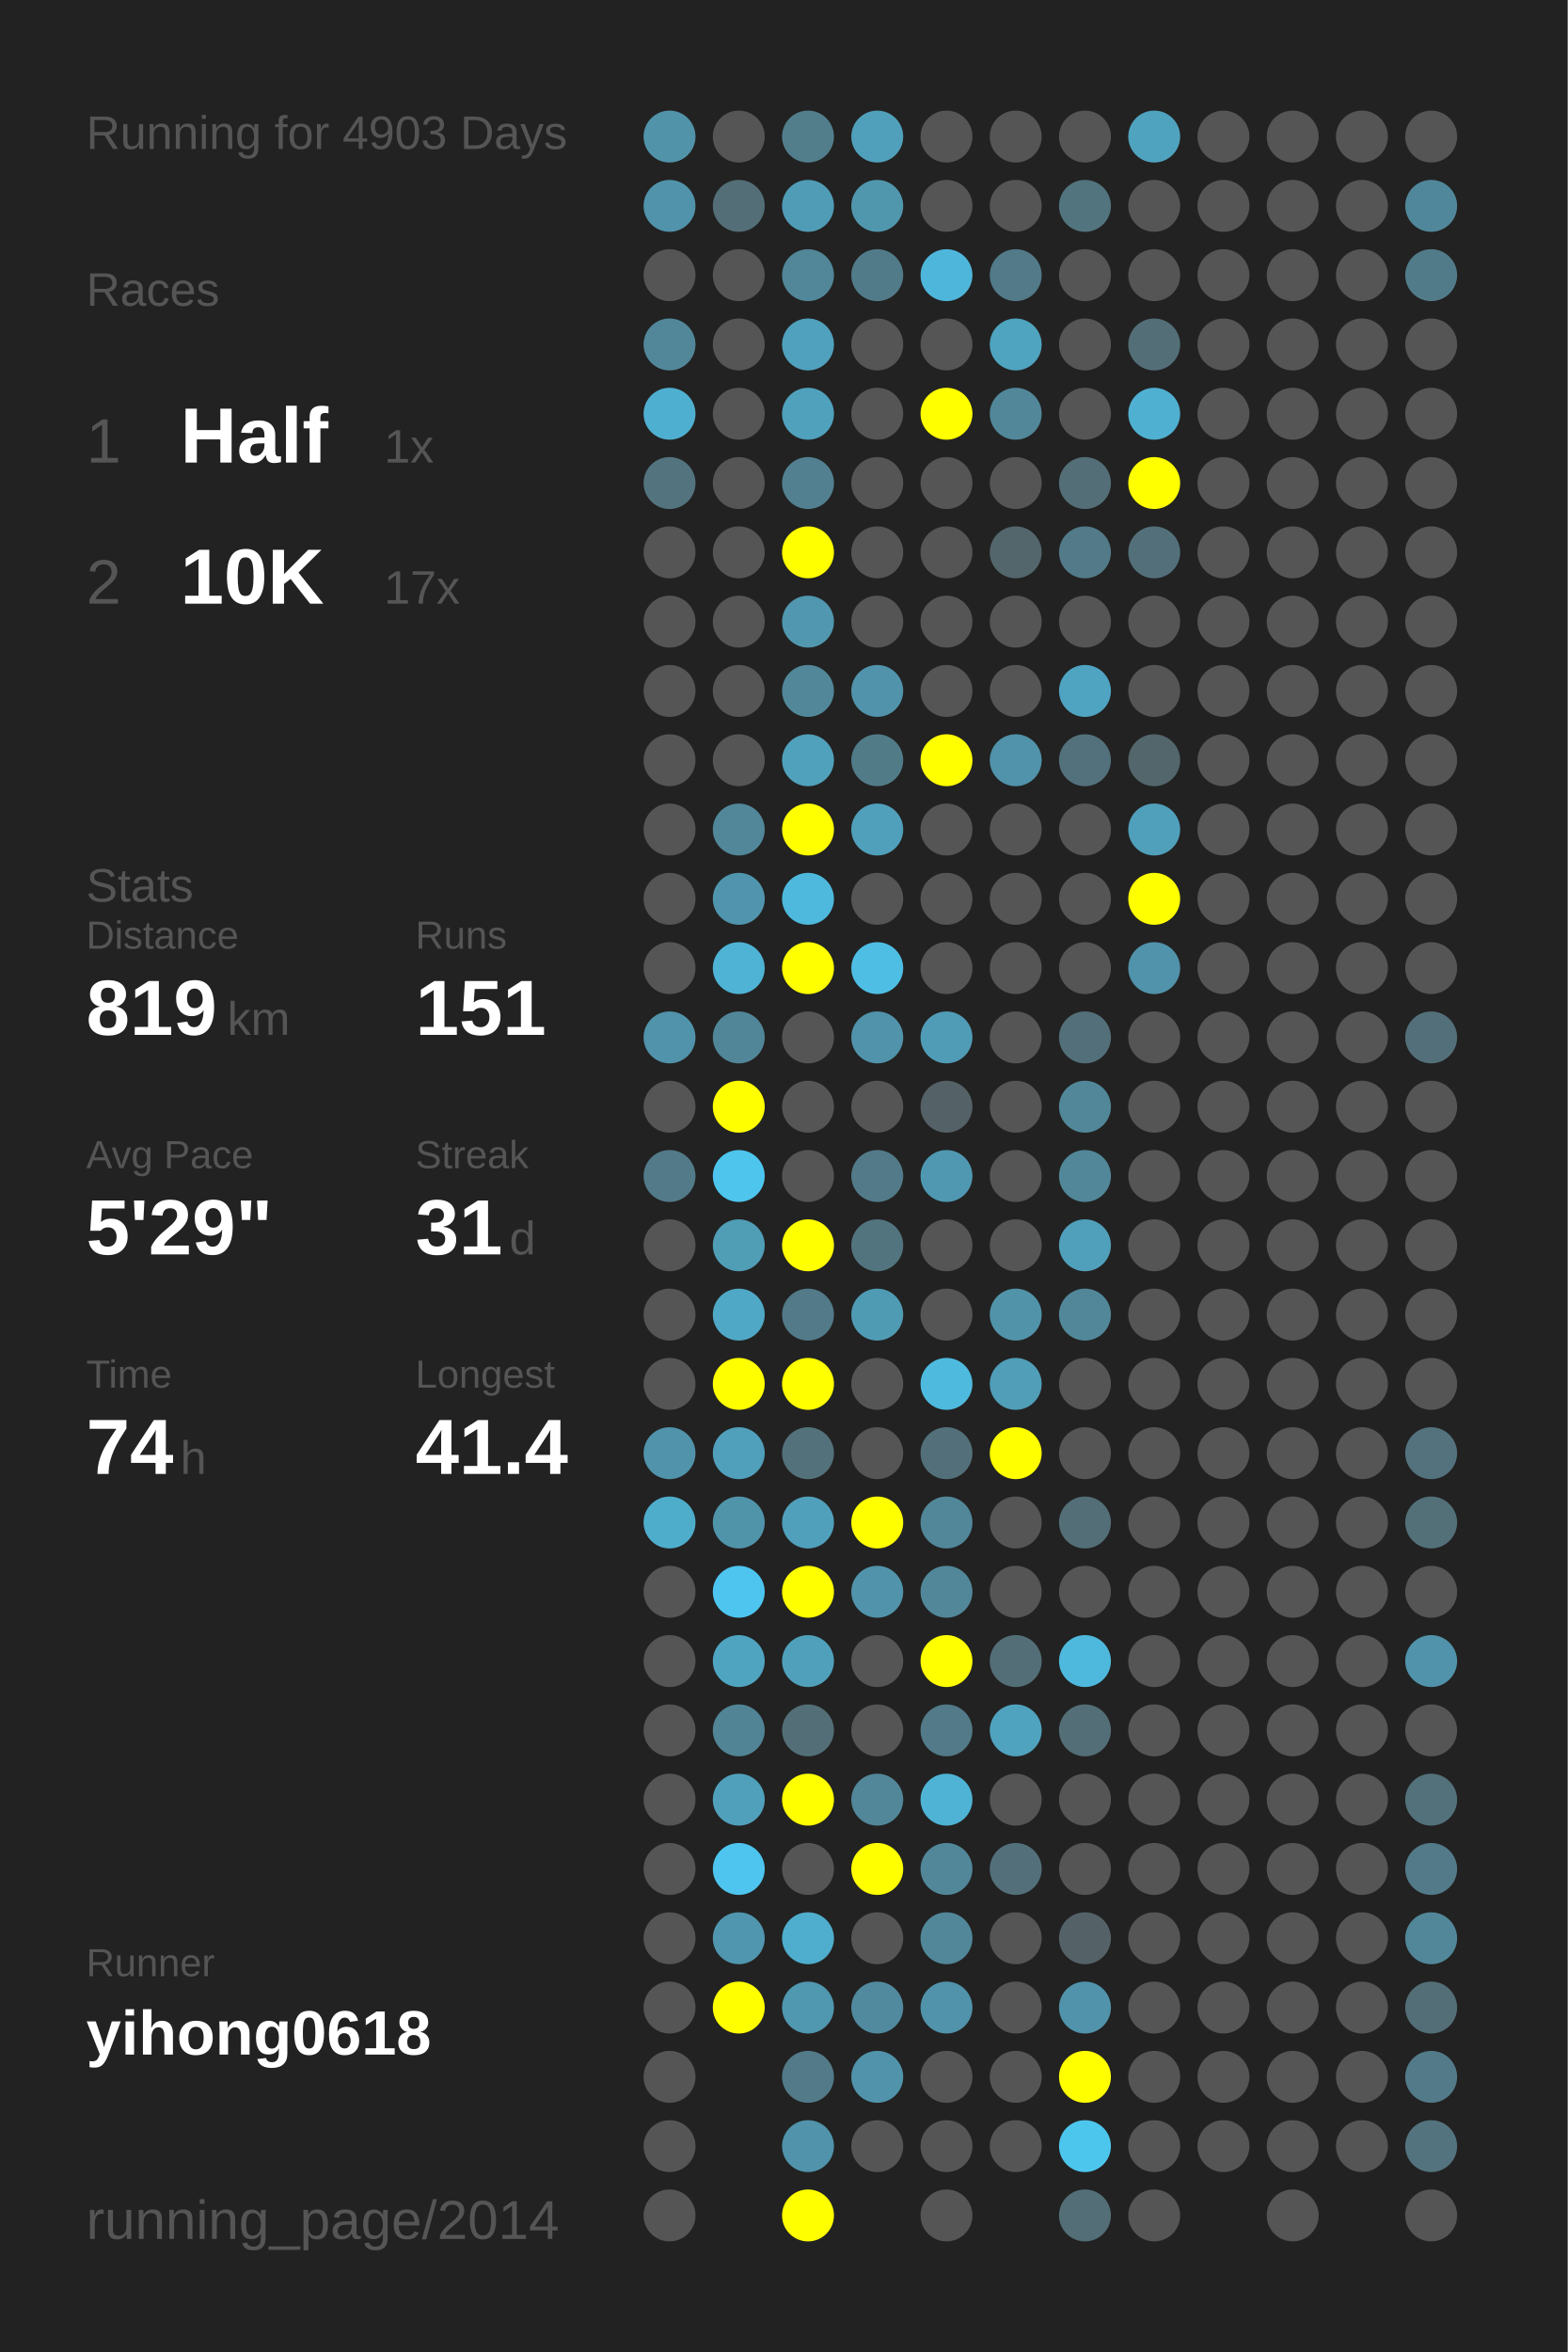
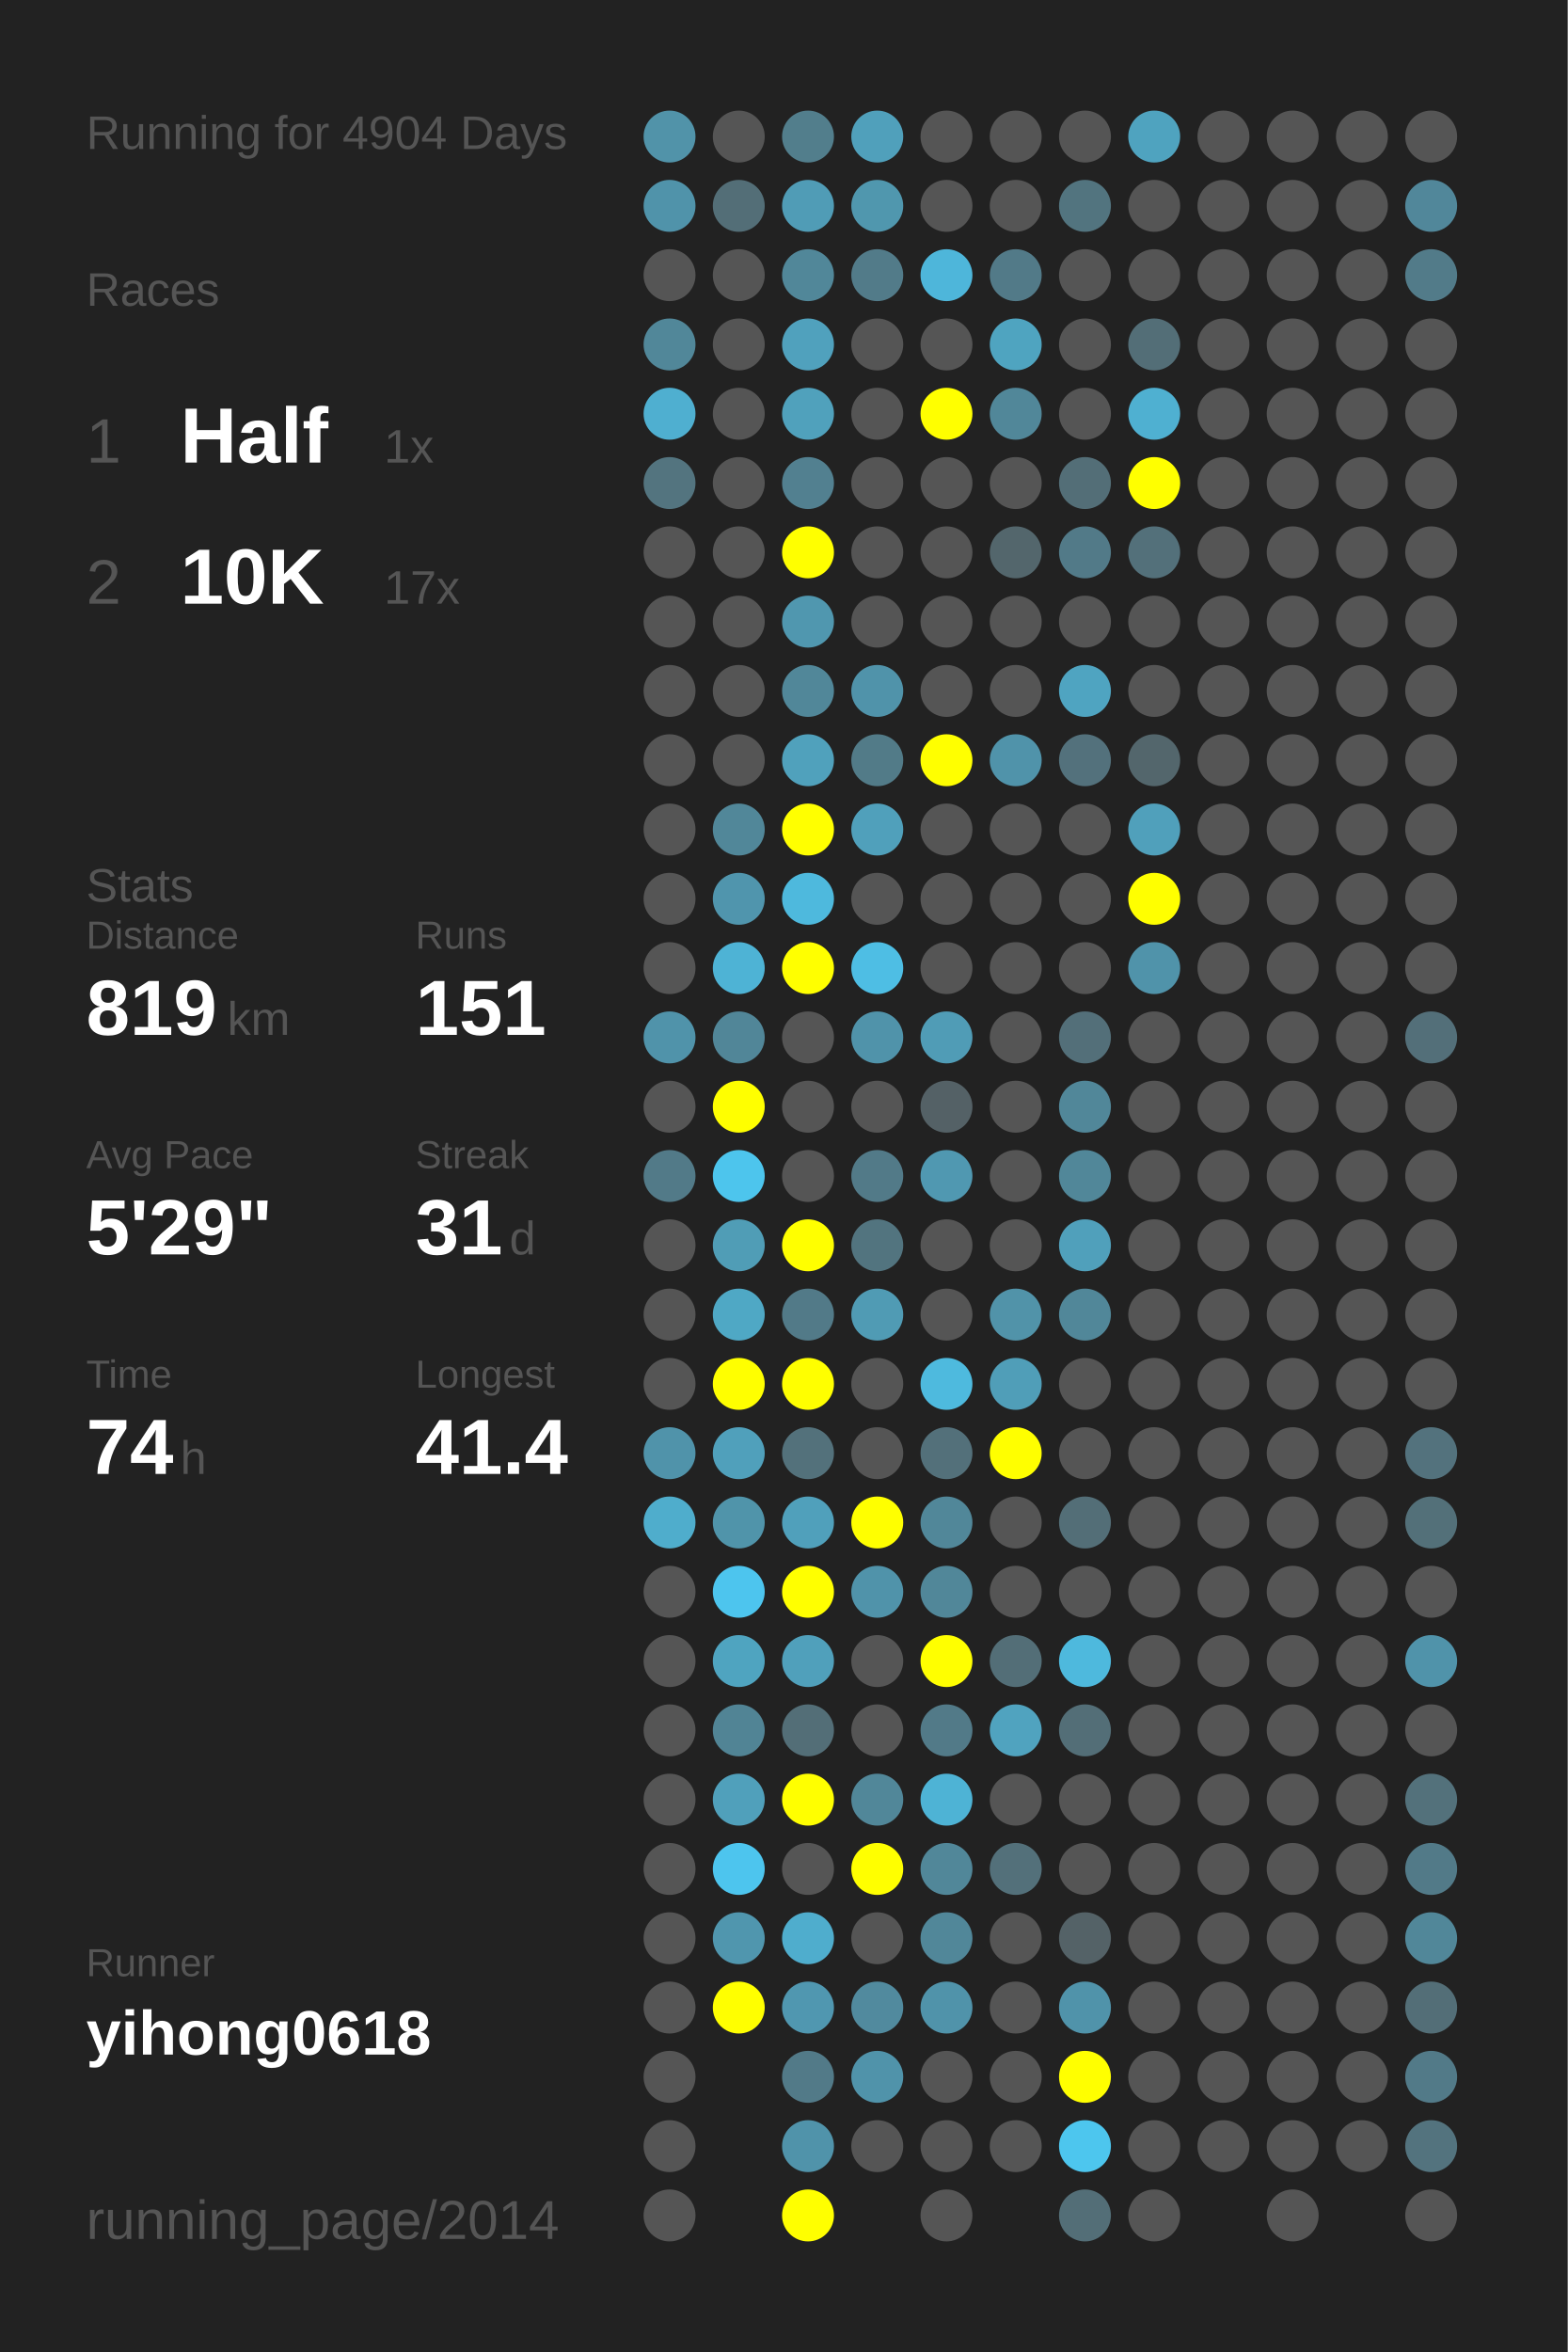
<svg xmlns="http://www.w3.org/2000/svg" baseProfile="full" height="300mm" version="1.1" viewBox="0,0,200,300" width="200mm">
  <defs />
  <rect fill="#222222" height="300" width="200" x="0" y="0" />
-   <text fill="#555555" style="font-size:6px; font-family:Arial;" x="11" y="19">Running for 4903 Days</text>
+   <text fill="#555555" style="font-size:6px; font-family:Arial;" x="11" y="19">Running for 4904 Days</text>
  <text fill="#555555" style="font-size:6px; font-family:Arial;" x="11" y="39">Races</text>
  <text fill="#555555" style="font-size:8px; font-family:Arial;" x="11" y="59">1</text>
  <text fill="#FFFFFF" style="font-size:10px; font-family:Arial; font-weight:bold;" x="23" y="59">Half</text>
  <text fill="#555555" style="font-size:6px; font-family:Arial;" x="49" y="59">1x</text>
  <text fill="#555555" style="font-size:8px; font-family:Arial;" x="11" y="77">2</text>
  <text fill="#FFFFFF" style="font-size:10px; font-family:Arial; font-weight:bold;" x="23" y="77">10K</text>
  <text fill="#555555" style="font-size:6px; font-family:Arial;" x="49" y="77">17x</text>
  <text fill="#555555" style="font-size:6px; font-family:Arial;" x="11" y="115">Stats</text>
  <text fill="#555555" style="font-size:5px; font-family:Arial;" x="11" y="121">Distance</text>
  <text fill="#FFFFFF" style="font-size:10px; font-family:Arial; font-weight:bold;" x="11" y="132">819</text>
  <text fill="#555555" style="font-size:6px; font-family:Arial;" x="29" y="132">km</text>
  <text fill="#555555" style="font-size:5px; font-family:Arial;" x="53" y="121">Runs</text>
  <text fill="#FFFFFF" style="font-size:10px; font-family:Arial; font-weight:bold;" x="53" y="132">151</text>
  <text fill="#555555" style="font-size:5px; font-family:Arial;" x="11" y="149">Avg Pace</text>
  <text fill="#FFFFFF" style="font-size:10px; font-family:Arial; font-weight:bold;" x="11" y="160">5'29"</text>
  <text fill="#555555" style="font-size:5px; font-family:Arial;" x="53" y="149">Streak</text>
  <text fill="#FFFFFF" style="font-size:10px; font-family:Arial; font-weight:bold;" x="53" y="160">31</text>
  <text fill="#555555" style="font-size:6px; font-family:Arial;" x="65" y="160">d</text>
  <text fill="#555555" style="font-size:5px; font-family:Arial;" x="11" y="177">Time</text>
  <text fill="#FFFFFF" style="font-size:10px; font-family:Arial; font-weight:bold;" x="11" y="188">74</text>
  <text fill="#555555" style="font-size:6px; font-family:Arial;" x="23" y="188">h</text>
  <text fill="#555555" style="font-size:5px; font-family:Arial;" x="53" y="177">Longest</text>
  <text fill="#FFFFFF" style="font-size:10px; font-family:Arial; font-weight:bold;" x="53" y="188">41.4</text>
  <text fill="#555555" style="font-size:5px; font-family:Arial;" x="11" y="252.065">Runner</text>
  <text fill="#FFFFFF" style="font-size:8px; font-family:Arial; font-weight:bold;" x="11" y="262.065">yihong0618</text>
  <text fill="#555555" style="font-size:7px; font-family:Arial;" x="11" y="285.581">running_page/2014</text>
  <circle cx="85.417" cy="17.419" fill="#5193a9" r="3.312" />
  <circle cx="85.417" cy="26.258" fill="#5093aa" r="3.312" />
  <circle cx="85.417" cy="35.097" fill="#555555" r="3.312" />
  <circle cx="85.417" cy="43.935" fill="#518799" r="3.312" />
  <circle cx="85.417" cy="52.774" fill="#4fafd0" r="3.312" />
  <circle cx="85.417" cy="61.613" fill="#53747f" r="3.312" />
  <circle cx="85.417" cy="70.452" fill="#555555" r="3.312" />
  <circle cx="85.417" cy="79.29" fill="#555555" r="3.312" />
  <circle cx="85.417" cy="88.129" fill="#555555" r="3.312" />
  <circle cx="85.417" cy="96.968" fill="#555555" r="3.312" />
  <circle cx="85.417" cy="105.806" fill="#555555" r="3.312" />
  <circle cx="85.417" cy="114.645" fill="#555555" r="3.312" />
  <circle cx="85.417" cy="123.484" fill="#555555" r="3.312" />
  <circle cx="85.417" cy="132.323" fill="#5093aa" r="3.312" />
  <circle cx="85.417" cy="141.161" fill="#555555" r="3.312" />
  <circle cx="85.417" cy="150" fill="#527a88" r="3.312" />
  <circle cx="85.417" cy="158.839" fill="#555555" r="3.312" />
  <circle cx="85.417" cy="167.677" fill="#555555" r="3.312" />
  <circle cx="85.417" cy="176.516" fill="#555555" r="3.312" />
  <circle cx="85.417" cy="185.355" fill="#5093aa" r="3.312" />
  <circle cx="85.417" cy="194.194" fill="#4fadcc" r="3.312" />
  <circle cx="85.417" cy="203.032" fill="#555555" r="3.312" />
  <circle cx="85.417" cy="211.871" fill="#555555" r="3.312" />
  <circle cx="85.417" cy="220.71" fill="#555555" r="3.312" />
  <circle cx="85.417" cy="229.548" fill="#555555" r="3.312" />
  <circle cx="85.417" cy="238.387" fill="#555555" r="3.312" />
  <circle cx="85.417" cy="247.226" fill="#555555" r="3.312" />
  <circle cx="85.417" cy="256.065" fill="#555555" r="3.312" />
  <circle cx="85.417" cy="264.903" fill="#555555" r="3.312" />
  <circle cx="85.417" cy="273.742" fill="#555555" r="3.312" />
  <circle cx="85.417" cy="282.581" fill="#555555" r="3.312" />
  <circle cx="94.25" cy="17.419" fill="#555555" r="3.312" />
  <circle cx="94.25" cy="26.258" fill="#536e77" r="3.312" />
  <circle cx="94.25" cy="35.097" fill="#555555" r="3.312" />
  <circle cx="94.25" cy="43.935" fill="#555555" r="3.312" />
  <circle cx="94.25" cy="52.774" fill="#555555" r="3.312" />
  <circle cx="94.25" cy="61.613" fill="#555555" r="3.312" />
  <circle cx="94.25" cy="70.452" fill="#555555" r="3.312" />
  <circle cx="94.25" cy="79.29" fill="#555555" r="3.312" />
  <circle cx="94.25" cy="88.129" fill="#555555" r="3.312" />
  <circle cx="94.25" cy="96.968" fill="#555555" r="3.312" />
  <circle cx="94.25" cy="105.806" fill="#518799" r="3.312" />
  <circle cx="94.25" cy="114.645" fill="#5095ad" r="3.312" />
  <circle cx="94.25" cy="123.484" fill="#4eb3d5" r="3.312" />
  <circle cx="94.25" cy="132.323" fill="#518698" r="3.312" />
  <circle cx="94.25" cy="141.161" fill="#FFFF00" r="3.312" />
  <circle cx="94.25" cy="150" fill="#4dc5ed" r="3.312" />
  <circle cx="94.25" cy="158.839" fill="#509db6" r="3.312" />
  <circle cx="94.25" cy="167.677" fill="#4fa8c5" r="3.312" />
  <circle cx="94.25" cy="176.516" fill="#FFFF00" r="3.312" />
  <circle cx="94.25" cy="185.355" fill="#50a0bb" r="3.312" />
  <circle cx="94.25" cy="194.194" fill="#5094aa" r="3.312" />
  <circle cx="94.25" cy="203.032" fill="#4dc5ee" r="3.312" />
  <circle cx="94.25" cy="211.871" fill="#4fa4c0" r="3.312" />
  <circle cx="94.25" cy="220.71" fill="#518495" r="3.312" />
  <circle cx="94.25" cy="229.548" fill="#50a0bb" r="3.312" />
  <circle cx="94.25" cy="238.387" fill="#4dc5ee" r="3.312" />
  <circle cx="94.25" cy="247.226" fill="#5096ae" r="3.312" />
  <circle cx="94.25" cy="256.065" fill="#FFFF00" r="3.312" />
  <circle cx="103.083" cy="17.419" fill="#527e8c" r="3.312" />
  <circle cx="103.083" cy="26.258" fill="#509cb6" r="3.312" />
  <circle cx="103.083" cy="35.097" fill="#518799" r="3.312" />
  <circle cx="103.083" cy="43.935" fill="#50a1bd" r="3.312" />
  <circle cx="103.083" cy="52.774" fill="#50a1bc" r="3.312" />
  <circle cx="103.083" cy="61.613" fill="#528090" r="3.312" />
  <circle cx="103.083" cy="70.452" fill="#FFFF00" r="3.312" />
  <circle cx="103.083" cy="79.29" fill="#5097af" r="3.312" />
  <circle cx="103.083" cy="88.129" fill="#518799" r="3.312" />
  <circle cx="103.083" cy="96.968" fill="#50a1bc" r="3.312" />
  <circle cx="103.083" cy="105.806" fill="#FFFF00" r="3.312" />
  <circle cx="103.083" cy="114.645" fill="#4eb9dd" r="3.312" />
  <circle cx="103.083" cy="123.484" fill="#FFFF00" r="3.312" />
  <circle cx="103.083" cy="132.323" fill="#555555" r="3.312" />
  <circle cx="103.083" cy="141.161" fill="#555555" r="3.312" />
  <circle cx="103.083" cy="150" fill="#555555" r="3.312" />
  <circle cx="103.083" cy="158.839" fill="#FFFF00" r="3.312" />
  <circle cx="103.083" cy="167.677" fill="#527a88" r="3.312" />
  <circle cx="103.083" cy="176.516" fill="#FFFF00" r="3.312" />
  <circle cx="103.083" cy="185.355" fill="#53717b" r="3.312" />
  <circle cx="103.083" cy="194.194" fill="#50a0bb" r="3.312" />
  <circle cx="103.083" cy="203.032" fill="#FFFF00" r="3.312" />
  <circle cx="103.083" cy="211.871" fill="#50a0bb" r="3.312" />
  <circle cx="103.083" cy="220.71" fill="#536e77" r="3.312" />
  <circle cx="103.083" cy="229.548" fill="#FFFF00" r="3.312" />
  <circle cx="103.083" cy="238.387" fill="#555555" r="3.312" />
  <circle cx="103.083" cy="247.226" fill="#4fadcd" r="3.312" />
  <circle cx="103.083" cy="256.065" fill="#5097b0" r="3.312" />
  <circle cx="103.083" cy="264.903" fill="#527a88" r="3.312" />
  <circle cx="103.083" cy="273.742" fill="#5093aa" r="3.312" />
  <circle cx="103.083" cy="282.581" fill="#FFFF00" r="3.312" />
  <circle cx="111.917" cy="17.419" fill="#50a0bb" r="3.312" />
  <circle cx="111.917" cy="26.258" fill="#5097ae" r="3.312" />
  <circle cx="111.917" cy="35.097" fill="#527b89" r="3.312" />
  <circle cx="111.917" cy="43.935" fill="#555555" r="3.312" />
  <circle cx="111.917" cy="52.774" fill="#555555" r="3.312" />
  <circle cx="111.917" cy="61.613" fill="#555555" r="3.312" />
  <circle cx="111.917" cy="70.452" fill="#555555" r="3.312" />
  <circle cx="111.917" cy="79.29" fill="#555555" r="3.312" />
  <circle cx="111.917" cy="88.129" fill="#5093aa" r="3.312" />
  <circle cx="111.917" cy="96.968" fill="#527b88" r="3.312" />
  <circle cx="111.917" cy="105.806" fill="#50a0bb" r="3.312" />
  <circle cx="111.917" cy="114.645" fill="#555555" r="3.312" />
  <circle cx="111.917" cy="123.484" fill="#4ebee4" r="3.312" />
  <circle cx="111.917" cy="132.323" fill="#5093aa" r="3.312" />
  <circle cx="111.917" cy="141.161" fill="#555555" r="3.312" />
  <circle cx="111.917" cy="150" fill="#527a88" r="3.312" />
  <circle cx="111.917" cy="158.839" fill="#52747f" r="3.312" />
  <circle cx="111.917" cy="167.677" fill="#509bb4" r="3.312" />
  <circle cx="111.917" cy="176.516" fill="#555555" r="3.312" />
  <circle cx="111.917" cy="185.355" fill="#555555" r="3.312" />
  <circle cx="111.917" cy="194.194" fill="#FFFF00" r="3.312" />
  <circle cx="111.917" cy="203.032" fill="#5093aa" r="3.312" />
  <circle cx="111.917" cy="211.871" fill="#555555" r="3.312" />
  <circle cx="111.917" cy="220.71" fill="#555555" r="3.312" />
  <circle cx="111.917" cy="229.548" fill="#518799" r="3.312" />
  <circle cx="111.917" cy="238.387" fill="#FFFF00" r="3.312" />
  <circle cx="111.917" cy="247.226" fill="#555555" r="3.312" />
  <circle cx="111.917" cy="256.065" fill="#518a9e" r="3.312" />
  <circle cx="111.917" cy="264.903" fill="#5093aa" r="3.312" />
  <circle cx="111.917" cy="273.742" fill="#555555" r="3.312" />
  <circle cx="120.75" cy="17.419" fill="#555555" r="3.312" />
  <circle cx="120.75" cy="26.258" fill="#555555" r="3.312" />
  <circle cx="120.75" cy="35.097" fill="#4eb6da" r="3.312" />
  <circle cx="120.75" cy="43.935" fill="#555555" r="3.312" />
  <circle cx="120.75" cy="52.774" fill="#FFFF00" r="3.312" />
  <circle cx="120.75" cy="61.613" fill="#555555" r="3.312" />
  <circle cx="120.75" cy="70.452" fill="#555555" r="3.312" />
  <circle cx="120.75" cy="79.29" fill="#555555" r="3.312" />
  <circle cx="120.75" cy="88.129" fill="#555555" r="3.312" />
  <circle cx="120.75" cy="96.968" fill="#FFFF00" r="3.312" />
  <circle cx="120.75" cy="105.806" fill="#555555" r="3.312" />
  <circle cx="120.75" cy="114.645" fill="#555555" r="3.312" />
  <circle cx="120.75" cy="123.484" fill="#555555" r="3.312" />
  <circle cx="120.75" cy="132.323" fill="#509cb6" r="3.312" />
  <circle cx="120.75" cy="141.161" fill="#546166" r="3.312" />
  <circle cx="120.75" cy="150" fill="#5098b1" r="3.312" />
  <circle cx="120.75" cy="158.839" fill="#555555" r="3.312" />
  <circle cx="120.75" cy="167.677" fill="#555555" r="3.312" />
  <circle cx="120.75" cy="176.516" fill="#4ebade" r="3.312" />
  <circle cx="120.75" cy="185.355" fill="#53707a" r="3.312" />
  <circle cx="120.75" cy="194.194" fill="#518799" r="3.312" />
  <circle cx="120.75" cy="203.032" fill="#518799" r="3.312" />
  <circle cx="120.75" cy="211.871" fill="#FFFF00" r="3.312" />
  <circle cx="120.75" cy="220.71" fill="#527a88" r="3.312" />
  <circle cx="120.75" cy="229.548" fill="#4eb3d5" r="3.312" />
  <circle cx="120.75" cy="238.387" fill="#518799" r="3.312" />
  <circle cx="120.75" cy="247.226" fill="#518799" r="3.312" />
  <circle cx="120.75" cy="256.065" fill="#5093aa" r="3.312" />
  <circle cx="120.75" cy="264.903" fill="#555555" r="3.312" />
  <circle cx="120.75" cy="273.742" fill="#555555" r="3.312" />
  <circle cx="120.75" cy="282.581" fill="#555555" r="3.312" />
  <circle cx="129.583" cy="17.419" fill="#555555" r="3.312" />
  <circle cx="129.583" cy="26.258" fill="#555555" r="3.312" />
  <circle cx="129.583" cy="35.097" fill="#527a88" r="3.312" />
  <circle cx="129.583" cy="43.935" fill="#4fa4c0" r="3.312" />
  <circle cx="129.583" cy="52.774" fill="#518799" r="3.312" />
  <circle cx="129.583" cy="61.613" fill="#555555" r="3.312" />
  <circle cx="129.583" cy="70.452" fill="#53666c" r="3.312" />
  <circle cx="129.583" cy="79.29" fill="#555555" r="3.312" />
  <circle cx="129.583" cy="88.129" fill="#555555" r="3.312" />
  <circle cx="129.583" cy="96.968" fill="#5093aa" r="3.312" />
  <circle cx="129.583" cy="105.806" fill="#555555" r="3.312" />
  <circle cx="129.583" cy="114.645" fill="#555555" r="3.312" />
  <circle cx="129.583" cy="123.484" fill="#555555" r="3.312" />
  <circle cx="129.583" cy="132.323" fill="#555555" r="3.312" />
  <circle cx="129.583" cy="141.161" fill="#555555" r="3.312" />
  <circle cx="129.583" cy="150" fill="#555555" r="3.312" />
  <circle cx="129.583" cy="158.839" fill="#555555" r="3.312" />
  <circle cx="129.583" cy="167.677" fill="#5193a9" r="3.312" />
  <circle cx="129.583" cy="176.516" fill="#509eb8" r="3.312" />
  <circle cx="129.583" cy="185.355" fill="#FFFF00" r="3.312" />
  <circle cx="129.583" cy="194.194" fill="#555555" r="3.312" />
  <circle cx="129.583" cy="203.032" fill="#555555" r="3.312" />
  <circle cx="129.583" cy="211.871" fill="#536e77" r="3.312" />
  <circle cx="129.583" cy="220.71" fill="#50a3bf" r="3.312" />
  <circle cx="129.583" cy="229.548" fill="#555555" r="3.312" />
  <circle cx="129.583" cy="238.387" fill="#53707a" r="3.312" />
  <circle cx="129.583" cy="247.226" fill="#555555" r="3.312" />
  <circle cx="129.583" cy="256.065" fill="#555555" r="3.312" />
  <circle cx="129.583" cy="264.903" fill="#555555" r="3.312" />
  <circle cx="129.583" cy="273.742" fill="#555555" r="3.312" />
  <circle cx="138.417" cy="17.419" fill="#555555" r="3.312" />
  <circle cx="138.417" cy="26.258" fill="#52747f" r="3.312" />
  <circle cx="138.417" cy="35.097" fill="#555555" r="3.312" />
  <circle cx="138.417" cy="43.935" fill="#555555" r="3.312" />
  <circle cx="138.417" cy="52.774" fill="#555555" r="3.312" />
  <circle cx="138.417" cy="61.613" fill="#536e77" r="3.312" />
  <circle cx="138.417" cy="70.452" fill="#527a88" r="3.312" />
  <circle cx="138.417" cy="79.29" fill="#555555" r="3.312" />
  <circle cx="138.417" cy="88.129" fill="#4fa4c1" r="3.312" />
  <circle cx="138.417" cy="96.968" fill="#53717c" r="3.312" />
  <circle cx="138.417" cy="105.806" fill="#555555" r="3.312" />
  <circle cx="138.417" cy="114.645" fill="#555555" r="3.312" />
  <circle cx="138.417" cy="123.484" fill="#555555" r="3.312" />
  <circle cx="138.417" cy="132.323" fill="#536f79" r="3.312" />
  <circle cx="138.417" cy="141.161" fill="#518799" r="3.312" />
  <circle cx="138.417" cy="150" fill="#518799" r="3.312" />
  <circle cx="138.417" cy="158.839" fill="#50a0bb" r="3.312" />
  <circle cx="138.417" cy="167.677" fill="#518799" r="3.312" />
  <circle cx="138.417" cy="176.516" fill="#555555" r="3.312" />
  <circle cx="138.417" cy="185.355" fill="#555555" r="3.312" />
  <circle cx="138.417" cy="194.194" fill="#536e77" r="3.312" />
  <circle cx="138.417" cy="203.032" fill="#555555" r="3.312" />
  <circle cx="138.417" cy="211.871" fill="#4eb9dd" r="3.312" />
  <circle cx="138.417" cy="220.71" fill="#536e77" r="3.312" />
  <circle cx="138.417" cy="229.548" fill="#555555" r="3.312" />
  <circle cx="138.417" cy="238.387" fill="#555555" r="3.312" />
  <circle cx="138.417" cy="247.226" fill="#546267" r="3.312" />
  <circle cx="138.417" cy="256.065" fill="#5093aa" r="3.312" />
  <circle cx="138.417" cy="264.903" fill="#FFFF00" r="3.312" />
  <circle cx="138.417" cy="273.742" fill="#4dc6ee" r="3.312" />
  <circle cx="138.417" cy="282.581" fill="#536e77" r="3.312" />
  <circle cx="147.25" cy="17.419" fill="#4fa3bf" r="3.312" />
  <circle cx="147.25" cy="26.258" fill="#555555" r="3.312" />
  <circle cx="147.25" cy="35.097" fill="#555555" r="3.312" />
  <circle cx="147.25" cy="43.935" fill="#536e77" r="3.312" />
  <circle cx="147.25" cy="52.774" fill="#4fb0d1" r="3.312" />
  <circle cx="147.25" cy="61.613" fill="#FFFF00" r="3.312" />
  <circle cx="147.25" cy="70.452" fill="#53707a" r="3.312" />
  <circle cx="147.25" cy="79.29" fill="#555555" r="3.312" />
  <circle cx="147.25" cy="88.129" fill="#555555" r="3.312" />
  <circle cx="147.25" cy="96.968" fill="#53666c" r="3.312" />
  <circle cx="147.25" cy="105.806" fill="#50a0bb" r="3.312" />
  <circle cx="147.25" cy="114.645" fill="#FFFF00" r="3.312" />
  <circle cx="147.25" cy="123.484" fill="#5093aa" r="3.312" />
  <circle cx="147.25" cy="132.323" fill="#555555" r="3.312" />
  <circle cx="147.25" cy="141.161" fill="#555555" r="3.312" />
  <circle cx="147.25" cy="150" fill="#555555" r="3.312" />
  <circle cx="147.25" cy="158.839" fill="#555555" r="3.312" />
  <circle cx="147.25" cy="167.677" fill="#555555" r="3.312" />
  <circle cx="147.25" cy="176.516" fill="#555555" r="3.312" />
  <circle cx="147.25" cy="185.355" fill="#555555" r="3.312" />
  <circle cx="147.25" cy="194.194" fill="#555555" r="3.312" />
  <circle cx="147.25" cy="203.032" fill="#555555" r="3.312" />
  <circle cx="147.25" cy="211.871" fill="#555555" r="3.312" />
  <circle cx="147.25" cy="220.71" fill="#555555" r="3.312" />
  <circle cx="147.25" cy="229.548" fill="#555555" r="3.312" />
  <circle cx="147.25" cy="238.387" fill="#555555" r="3.312" />
  <circle cx="147.25" cy="247.226" fill="#555555" r="3.312" />
  <circle cx="147.25" cy="256.065" fill="#555555" r="3.312" />
  <circle cx="147.25" cy="264.903" fill="#555555" r="3.312" />
  <circle cx="147.25" cy="273.742" fill="#555555" r="3.312" />
  <circle cx="147.25" cy="282.581" fill="#555555" r="3.312" />
  <circle cx="156.083" cy="17.419" fill="#555555" r="3.312" />
  <circle cx="156.083" cy="26.258" fill="#555555" r="3.312" />
  <circle cx="156.083" cy="35.097" fill="#555555" r="3.312" />
  <circle cx="156.083" cy="43.935" fill="#555555" r="3.312" />
  <circle cx="156.083" cy="52.774" fill="#555555" r="3.312" />
  <circle cx="156.083" cy="61.613" fill="#555555" r="3.312" />
  <circle cx="156.083" cy="70.452" fill="#555555" r="3.312" />
  <circle cx="156.083" cy="79.29" fill="#555555" r="3.312" />
  <circle cx="156.083" cy="88.129" fill="#555555" r="3.312" />
  <circle cx="156.083" cy="96.968" fill="#555555" r="3.312" />
  <circle cx="156.083" cy="105.806" fill="#555555" r="3.312" />
  <circle cx="156.083" cy="114.645" fill="#555555" r="3.312" />
  <circle cx="156.083" cy="123.484" fill="#555555" r="3.312" />
  <circle cx="156.083" cy="132.323" fill="#555555" r="3.312" />
  <circle cx="156.083" cy="141.161" fill="#555555" r="3.312" />
  <circle cx="156.083" cy="150" fill="#555555" r="3.312" />
  <circle cx="156.083" cy="158.839" fill="#555555" r="3.312" />
  <circle cx="156.083" cy="167.677" fill="#555555" r="3.312" />
  <circle cx="156.083" cy="176.516" fill="#555555" r="3.312" />
  <circle cx="156.083" cy="185.355" fill="#555555" r="3.312" />
  <circle cx="156.083" cy="194.194" fill="#555555" r="3.312" />
  <circle cx="156.083" cy="203.032" fill="#555555" r="3.312" />
  <circle cx="156.083" cy="211.871" fill="#555555" r="3.312" />
  <circle cx="156.083" cy="220.71" fill="#555555" r="3.312" />
  <circle cx="156.083" cy="229.548" fill="#555555" r="3.312" />
  <circle cx="156.083" cy="238.387" fill="#555555" r="3.312" />
  <circle cx="156.083" cy="247.226" fill="#555555" r="3.312" />
  <circle cx="156.083" cy="256.065" fill="#555555" r="3.312" />
  <circle cx="156.083" cy="264.903" fill="#555555" r="3.312" />
  <circle cx="156.083" cy="273.742" fill="#555555" r="3.312" />
  <circle cx="164.917" cy="17.419" fill="#555555" r="3.312" />
  <circle cx="164.917" cy="26.258" fill="#555555" r="3.312" />
  <circle cx="164.917" cy="35.097" fill="#555555" r="3.312" />
  <circle cx="164.917" cy="43.935" fill="#555555" r="3.312" />
  <circle cx="164.917" cy="52.774" fill="#555555" r="3.312" />
  <circle cx="164.917" cy="61.613" fill="#555555" r="3.312" />
  <circle cx="164.917" cy="70.452" fill="#555555" r="3.312" />
  <circle cx="164.917" cy="79.29" fill="#555555" r="3.312" />
  <circle cx="164.917" cy="88.129" fill="#555555" r="3.312" />
  <circle cx="164.917" cy="96.968" fill="#555555" r="3.312" />
  <circle cx="164.917" cy="105.806" fill="#555555" r="3.312" />
  <circle cx="164.917" cy="114.645" fill="#555555" r="3.312" />
  <circle cx="164.917" cy="123.484" fill="#555555" r="3.312" />
  <circle cx="164.917" cy="132.323" fill="#555555" r="3.312" />
  <circle cx="164.917" cy="141.161" fill="#555555" r="3.312" />
  <circle cx="164.917" cy="150" fill="#555555" r="3.312" />
  <circle cx="164.917" cy="158.839" fill="#555555" r="3.312" />
  <circle cx="164.917" cy="167.677" fill="#555555" r="3.312" />
  <circle cx="164.917" cy="176.516" fill="#555555" r="3.312" />
  <circle cx="164.917" cy="185.355" fill="#555555" r="3.312" />
  <circle cx="164.917" cy="194.194" fill="#555555" r="3.312" />
  <circle cx="164.917" cy="203.032" fill="#555555" r="3.312" />
  <circle cx="164.917" cy="211.871" fill="#555555" r="3.312" />
  <circle cx="164.917" cy="220.71" fill="#555555" r="3.312" />
  <circle cx="164.917" cy="229.548" fill="#555555" r="3.312" />
  <circle cx="164.917" cy="238.387" fill="#555555" r="3.312" />
  <circle cx="164.917" cy="247.226" fill="#555555" r="3.312" />
  <circle cx="164.917" cy="256.065" fill="#555555" r="3.312" />
  <circle cx="164.917" cy="264.903" fill="#555555" r="3.312" />
  <circle cx="164.917" cy="273.742" fill="#555555" r="3.312" />
  <circle cx="164.917" cy="282.581" fill="#555555" r="3.312" />
  <circle cx="173.75" cy="17.419" fill="#555555" r="3.312" />
  <circle cx="173.75" cy="26.258" fill="#555555" r="3.312" />
  <circle cx="173.75" cy="35.097" fill="#555555" r="3.312" />
  <circle cx="173.75" cy="43.935" fill="#555555" r="3.312" />
  <circle cx="173.75" cy="52.774" fill="#555555" r="3.312" />
  <circle cx="173.75" cy="61.613" fill="#555555" r="3.312" />
  <circle cx="173.75" cy="70.452" fill="#555555" r="3.312" />
  <circle cx="173.75" cy="79.29" fill="#555555" r="3.312" />
  <circle cx="173.75" cy="88.129" fill="#555555" r="3.312" />
  <circle cx="173.75" cy="96.968" fill="#555555" r="3.312" />
  <circle cx="173.75" cy="105.806" fill="#555555" r="3.312" />
  <circle cx="173.75" cy="114.645" fill="#555555" r="3.312" />
  <circle cx="173.75" cy="123.484" fill="#555555" r="3.312" />
  <circle cx="173.75" cy="132.323" fill="#555555" r="3.312" />
  <circle cx="173.75" cy="141.161" fill="#555555" r="3.312" />
  <circle cx="173.75" cy="150" fill="#555555" r="3.312" />
  <circle cx="173.75" cy="158.839" fill="#555555" r="3.312" />
  <circle cx="173.75" cy="167.677" fill="#555555" r="3.312" />
  <circle cx="173.75" cy="176.516" fill="#555555" r="3.312" />
  <circle cx="173.75" cy="185.355" fill="#555555" r="3.312" />
  <circle cx="173.75" cy="194.194" fill="#555555" r="3.312" />
  <circle cx="173.75" cy="203.032" fill="#555555" r="3.312" />
  <circle cx="173.75" cy="211.871" fill="#555555" r="3.312" />
  <circle cx="173.75" cy="220.71" fill="#555555" r="3.312" />
  <circle cx="173.75" cy="229.548" fill="#555555" r="3.312" />
  <circle cx="173.75" cy="238.387" fill="#555555" r="3.312" />
  <circle cx="173.75" cy="247.226" fill="#555555" r="3.312" />
  <circle cx="173.75" cy="256.065" fill="#555555" r="3.312" />
  <circle cx="173.75" cy="264.903" fill="#555555" r="3.312" />
  <circle cx="173.75" cy="273.742" fill="#555555" r="3.312" />
  <circle cx="182.583" cy="17.419" fill="#555555" r="3.312" />
  <circle cx="182.583" cy="26.258" fill="#51879a" r="3.312" />
  <circle cx="182.583" cy="35.097" fill="#527b89" r="3.312" />
  <circle cx="182.583" cy="43.935" fill="#555555" r="3.312" />
  <circle cx="182.583" cy="52.774" fill="#555555" r="3.312" />
  <circle cx="182.583" cy="61.613" fill="#555555" r="3.312" />
  <circle cx="182.583" cy="70.452" fill="#555555" r="3.312" />
  <circle cx="182.583" cy="79.29" fill="#555555" r="3.312" />
  <circle cx="182.583" cy="88.129" fill="#555555" r="3.312" />
  <circle cx="182.583" cy="96.968" fill="#555555" r="3.312" />
  <circle cx="182.583" cy="105.806" fill="#555555" r="3.312" />
  <circle cx="182.583" cy="114.645" fill="#555555" r="3.312" />
  <circle cx="182.583" cy="123.484" fill="#555555" r="3.312" />
  <circle cx="182.583" cy="132.323" fill="#536f79" r="3.312" />
  <circle cx="182.583" cy="141.161" fill="#555555" r="3.312" />
  <circle cx="182.583" cy="150" fill="#555555" r="3.312" />
  <circle cx="182.583" cy="158.839" fill="#555555" r="3.312" />
  <circle cx="182.583" cy="167.677" fill="#555555" r="3.312" />
  <circle cx="182.583" cy="176.516" fill="#555555" r="3.312" />
  <circle cx="182.583" cy="185.355" fill="#53727d" r="3.312" />
  <circle cx="182.583" cy="194.194" fill="#537079" r="3.312" />
  <circle cx="182.583" cy="203.032" fill="#555555" r="3.312" />
  <circle cx="182.583" cy="211.871" fill="#5093aa" r="3.312" />
  <circle cx="182.583" cy="220.71" fill="#555555" r="3.312" />
  <circle cx="182.583" cy="229.548" fill="#53717b" r="3.312" />
  <circle cx="182.583" cy="238.387" fill="#527a88" r="3.312" />
  <circle cx="182.583" cy="247.226" fill="#518799" r="3.312" />
  <circle cx="182.583" cy="256.065" fill="#536e77" r="3.312" />
  <circle cx="182.583" cy="264.903" fill="#527a88" r="3.312" />
  <circle cx="182.583" cy="273.742" fill="#53737e" r="3.312" />
  <circle cx="182.583" cy="282.581" fill="#555555" r="3.312" />
</svg>
